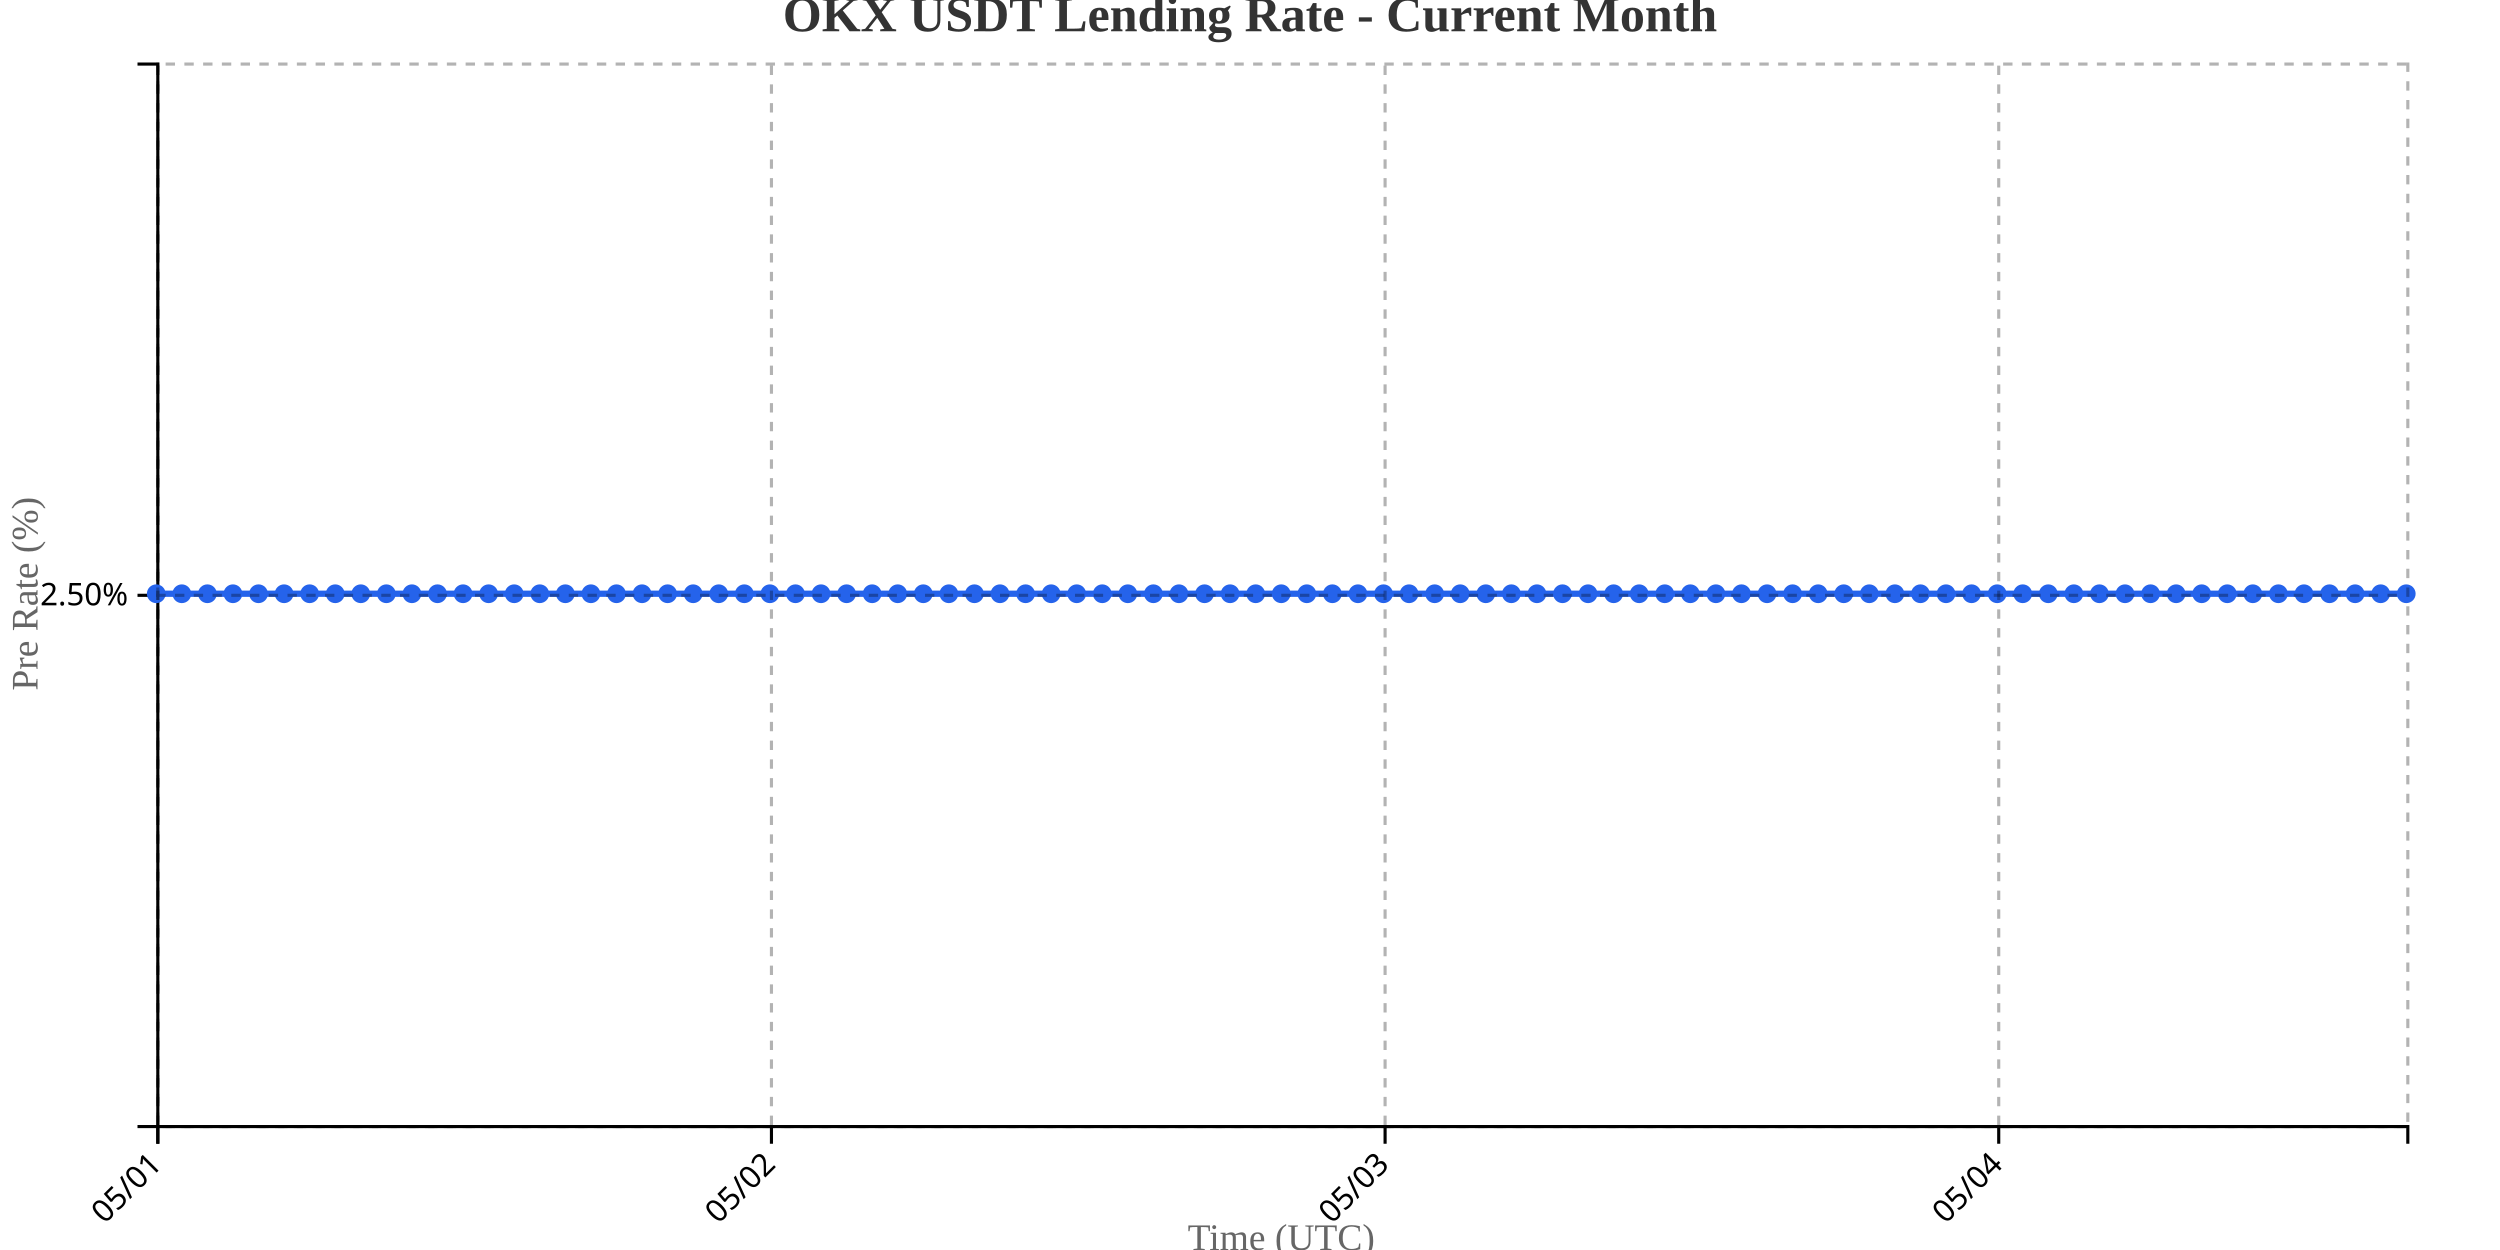
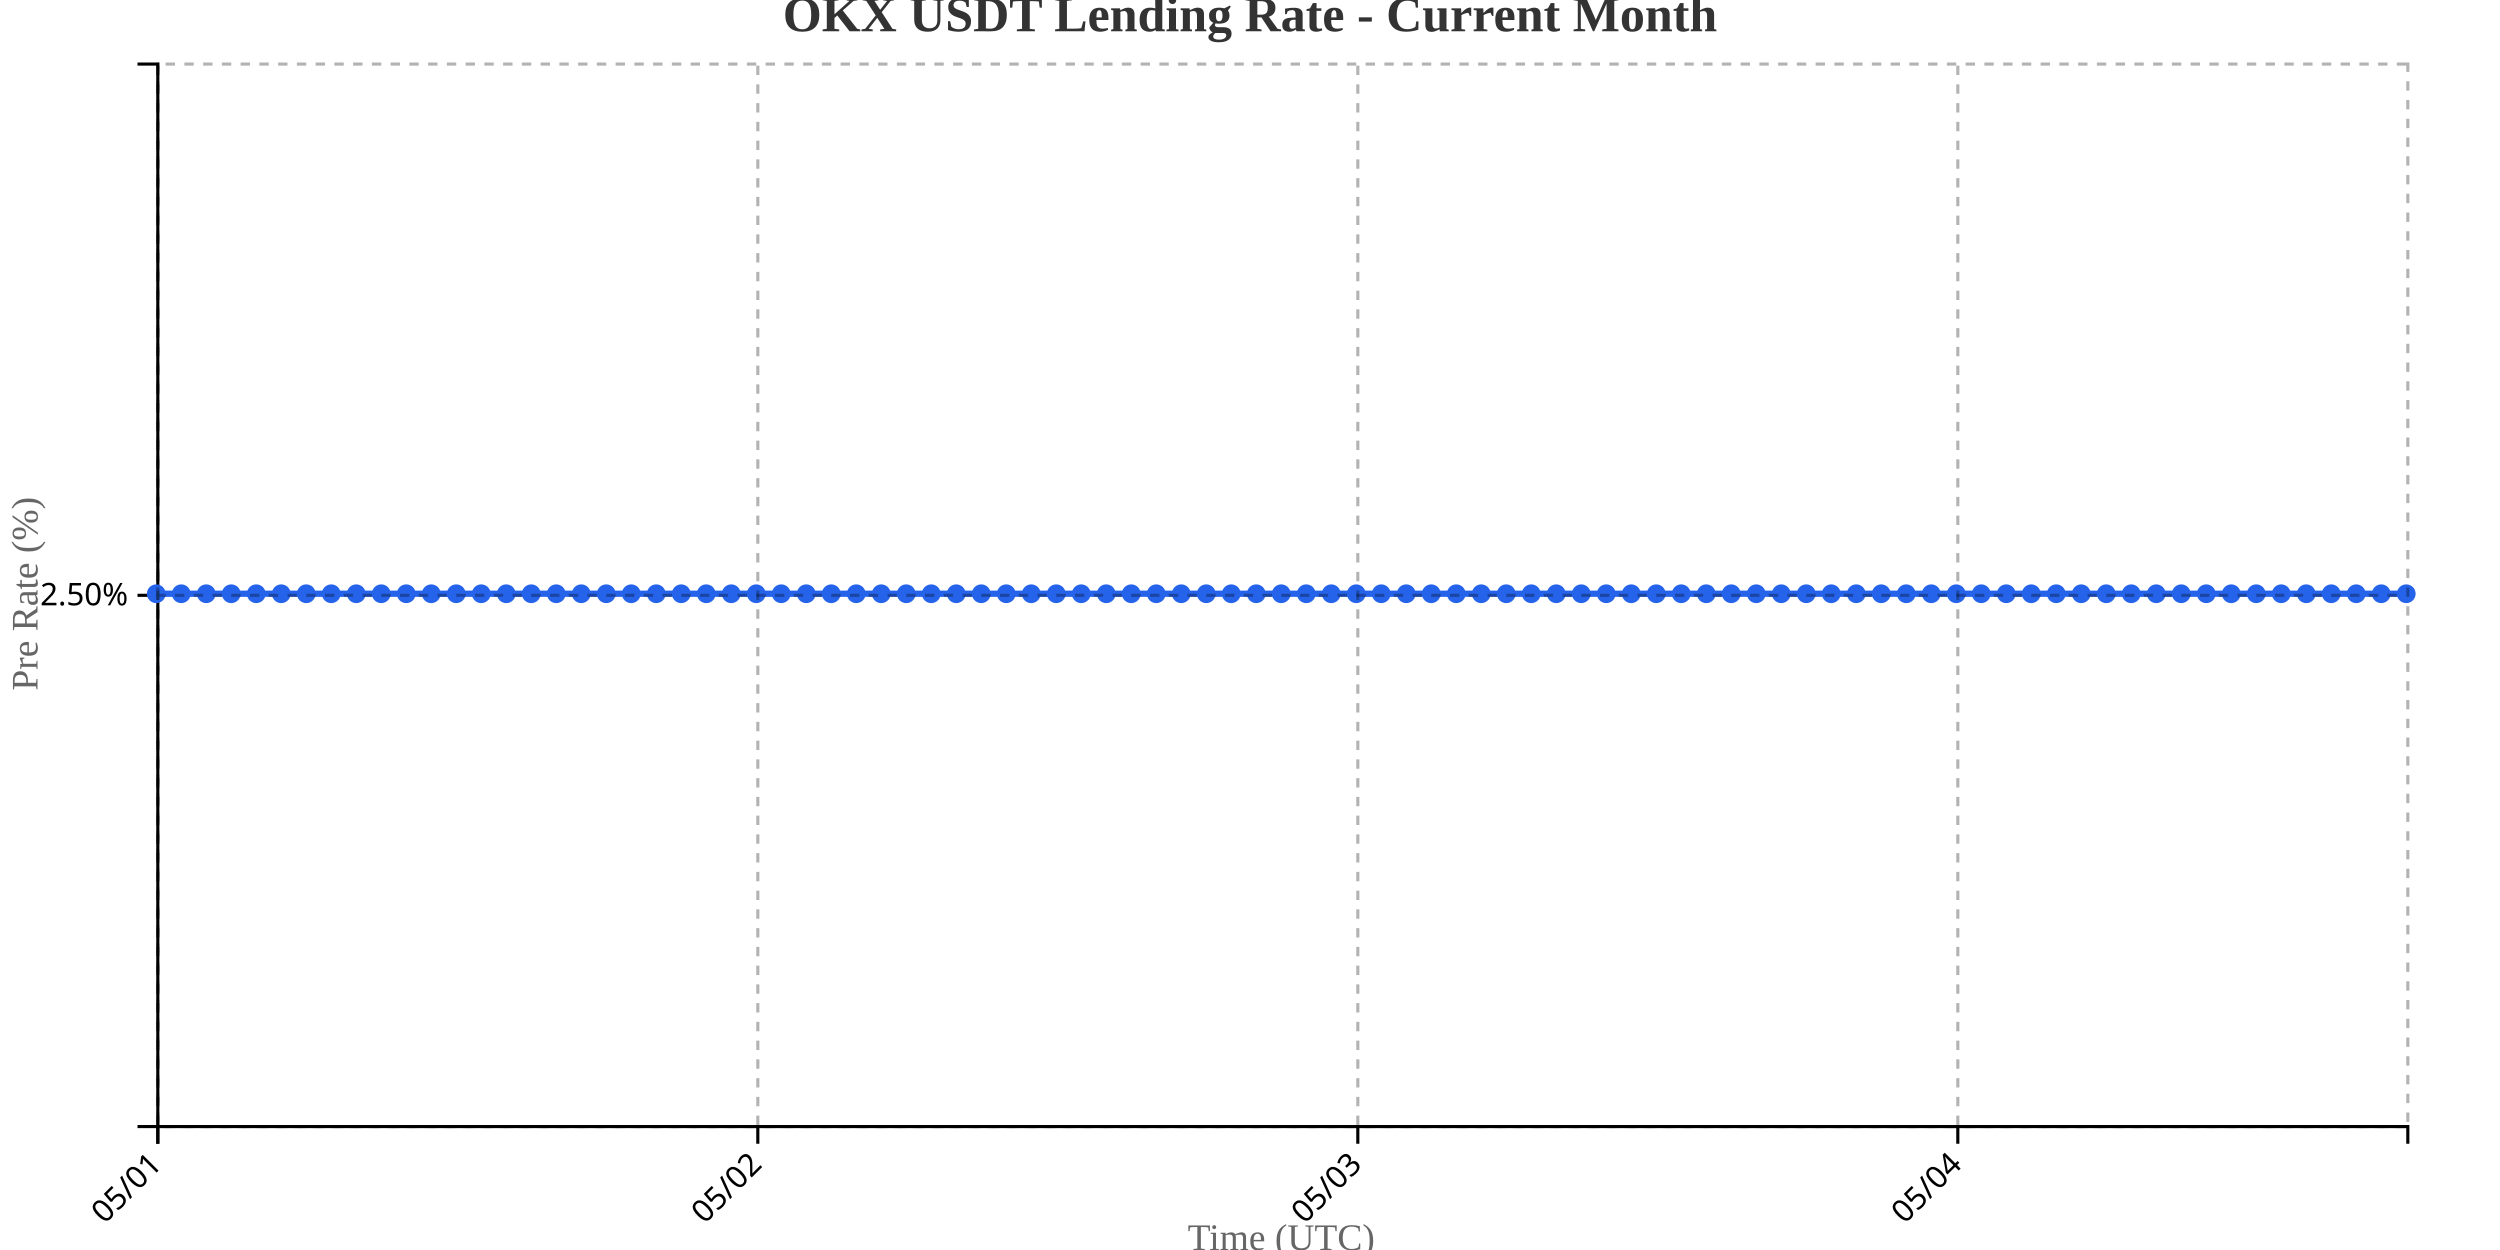
<svg xmlns="http://www.w3.org/2000/svg" width="800" height="400">
  <g transform="translate(50,20)">
    <g transform="translate(0,340)" fill="none" font-size="10" font-family="sans-serif" text-anchor="middle">
      <path class="domain" stroke="currentColor" d="M0.5,6V0.5H720.5V6" />
      <g class="tick" opacity="1" transform="translate(0.5,0)">
        <line stroke="currentColor" y2="6" />
        <text fill="currentColor" y="9" dy=".15em" style="text-anchor: end;" dx="-.8em" transform="rotate(-45)">05/01</text>
      </g>
-       <g class="tick" opacity="1" transform="translate(196.8636,0)">
+       <g class="tick" opacity="1" transform="translate(192.5,0)">
        <line stroke="currentColor" y2="6" />
        <text fill="currentColor" y="9" dy=".15em" style="text-anchor: end;" dx="-.8em" transform="rotate(-45)">05/02</text>
      </g>
-       <g class="tick" opacity="1" transform="translate(393.2273,0)">
+       <g class="tick" opacity="1" transform="translate(384.5,0)">
        <line stroke="currentColor" y2="6" />
        <text fill="currentColor" y="9" dy=".15em" style="text-anchor: end;" dx="-.8em" transform="rotate(-45)">05/03</text>
      </g>
-       <g class="tick" opacity="1" transform="translate(589.5909,0)">
+       <g class="tick" opacity="1" transform="translate(576.5,0)">
        <line stroke="currentColor" y2="6" />
        <text fill="currentColor" y="9" dy=".15em" style="text-anchor: end;" dx="-.8em" transform="rotate(-45)">05/04</text>
      </g>
    </g>
    <g fill="none" font-size="10" font-family="sans-serif" text-anchor="end">
      <path class="domain" stroke="currentColor" d="M-6,340.5H0.5V0.5H-6" />
      <g class="tick" opacity="1" transform="translate(0,170.5)">
        <line stroke="currentColor" x2="-6" />
        <text fill="currentColor" x="-9" dy="0.32em">2.50%</text>
      </g>
    </g>
    <text transform="rotate(-90)" y="-50" x="-170" dy="1em" style="text-anchor: middle; font-size: 12px; fill: #666;">Pre Rate (%)</text>
    <text transform="translate(360, 380)" style="text-anchor: middle; font-size: 12px; fill: #666;">Time (UTC)</text>
-     <path fill="none" stroke="#2563eb" stroke-width="2" d="M0,170C2.727,170,5.455,170,8.182,170C10.909,170,13.636,170,16.364,170C19.091,170,21.818,170,24.545,170C27.273,170,30,170,32.727,170C35.455,170,38.182,170,40.909,170C43.636,170,46.364,170,49.091,170C51.818,170,54.545,170,57.273,170C60,170,62.727,170,65.455,170C68.182,170,70.909,170,73.636,170C76.364,170,79.091,170,81.818,170C84.545,170,87.273,170,90,170C92.727,170,95.455,170,98.182,170C100.909,170,103.636,170,106.364,170C109.091,170,111.818,170,114.545,170C117.273,170,120,170,122.727,170C125.455,170,128.182,170,130.909,170C133.636,170,136.364,170,139.091,170C141.818,170,144.545,170,147.273,170C150,170,152.727,170,155.455,170C158.182,170,160.909,170,163.636,170C166.364,170,169.091,170,171.818,170C174.545,170,177.273,170,180,170C182.727,170,185.455,170,188.182,170C190.909,170,193.636,170,196.364,170C199.091,170,201.818,170,204.545,170C207.273,170,210,170,212.727,170C215.455,170,218.182,170,220.909,170C223.636,170,226.364,170,229.091,170C231.818,170,234.545,170,237.273,170C240,170,242.727,170,245.455,170C248.182,170,250.909,170,253.636,170C256.364,170,259.091,170,261.818,170C264.545,170,267.273,170,270,170C272.727,170,275.455,170,278.182,170C280.909,170,283.636,170,286.364,170C289.091,170,291.818,170,294.545,170C297.273,170,300,170,302.727,170C305.455,170,308.182,170,310.909,170C313.636,170,316.364,170,319.091,170C321.818,170,324.545,170,327.273,170C330,170,332.727,170,335.455,170C338.182,170,340.909,170,343.636,170C346.364,170,349.091,170,351.818,170C354.545,170,357.273,170,360,170C362.727,170,365.455,170,368.182,170C370.909,170,373.636,170,376.364,170C379.091,170,381.818,170,384.545,170C387.273,170,390,170,392.727,170C395.455,170,398.182,170,400.909,170C403.636,170,406.364,170,409.091,170C411.818,170,414.545,170,417.273,170C420,170,422.727,170,425.455,170C428.182,170,430.909,170,433.636,170C436.364,170,439.091,170,441.818,170C444.545,170,447.273,170,450,170C452.727,170,455.455,170,458.182,170C460.909,170,463.636,170,466.364,170C469.091,170,471.818,170,474.545,170C477.273,170,480,170,482.727,170C485.455,170,488.182,170,490.909,170C493.636,170,496.364,170,499.091,170C501.818,170,504.545,170,507.273,170C510,170,512.727,170,515.455,170C518.182,170,520.909,170,523.636,170C526.364,170,529.091,170,531.818,170C534.545,170,537.273,170,540,170C542.727,170,545.455,170,548.182,170C550.909,170,553.636,170,556.364,170C559.091,170,561.818,170,564.545,170C567.273,170,570,170,572.727,170C575.455,170,578.182,170,580.909,170C583.636,170,586.364,170,589.091,170C591.818,170,594.545,170,597.273,170C600,170,602.727,170,605.455,170C608.182,170,610.909,170,613.636,170C616.364,170,619.091,170,621.818,170C624.545,170,627.273,170,630,170C632.727,170,635.455,170,638.182,170C640.909,170,643.636,170,646.364,170C649.091,170,651.818,170,654.545,170C657.273,170,660,170,662.727,170C665.455,170,668.182,170,670.909,170C673.636,170,676.364,170,679.091,170C681.818,170,684.545,170,687.273,170C690,170,692.727,170,695.455,170C698.182,170,700.909,170,703.636,170C706.364,170,709.091,170,711.818,170C714.545,170,717.273,170,720,170" />
+     <path fill="none" stroke="#2563eb" stroke-width="2" d="M0,170C2.667,170,5.333,170,8,170C10.667,170,13.333,170,16,170C18.667,170,21.333,170,24,170C26.667,170,29.333,170,32,170C34.667,170,37.333,170,40,170C42.667,170,45.333,170,48,170C50.667,170,53.333,170,56,170C58.667,170,61.333,170,64,170C66.667,170,69.333,170,72,170C74.667,170,77.333,170,80,170C82.667,170,85.333,170,88,170C90.667,170,93.333,170,96,170C98.667,170,101.333,170,104,170C106.667,170,109.333,170,112,170C114.667,170,117.333,170,120,170C122.667,170,125.333,170,128,170C130.667,170,133.333,170,136,170C138.667,170,141.333,170,144,170C146.667,170,149.333,170,152,170C154.667,170,157.333,170,160,170C162.667,170,165.333,170,168,170C170.667,170,173.333,170,176,170C178.667,170,181.333,170,184,170C186.667,170,189.333,170,192,170C194.667,170,197.333,170,200,170C202.667,170,205.333,170,208,170C210.667,170,213.333,170,216,170C218.667,170,221.333,170,224,170C226.667,170,229.333,170,232,170C234.667,170,237.333,170,240,170C242.667,170,245.333,170,248,170C250.667,170,253.333,170,256,170C258.667,170,261.333,170,264,170C266.667,170,269.333,170,272,170C274.667,170,277.333,170,280,170C282.667,170,285.333,170,288,170C290.667,170,293.333,170,296,170C298.667,170,301.333,170,304,170C306.667,170,309.333,170,312,170C314.667,170,317.333,170,320,170C322.667,170,325.333,170,328,170C330.667,170,333.333,170,336,170C338.667,170,341.333,170,344,170C346.667,170,349.333,170,352,170C354.667,170,357.333,170,360,170C362.667,170,365.333,170,368,170C370.667,170,373.333,170,376,170C378.667,170,381.333,170,384,170C386.667,170,389.333,170,392,170C394.667,170,397.333,170,400,170C402.667,170,405.333,170,408,170C410.667,170,413.333,170,416,170C418.667,170,421.333,170,424,170C426.667,170,429.333,170,432,170C434.667,170,437.333,170,440,170C442.667,170,445.333,170,448,170C450.667,170,453.333,170,456,170C458.667,170,461.333,170,464,170C466.667,170,469.333,170,472,170C474.667,170,477.333,170,480,170C482.667,170,485.333,170,488,170C490.667,170,493.333,170,496,170C498.667,170,501.333,170,504,170C506.667,170,509.333,170,512,170C514.667,170,517.333,170,520,170C522.667,170,525.333,170,528,170C530.667,170,533.333,170,536,170C538.667,170,541.333,170,544,170C546.667,170,549.333,170,552,170C554.667,170,557.333,170,560,170C562.667,170,565.333,170,568,170C570.667,170,573.333,170,576,170C578.667,170,581.333,170,584,170C586.667,170,589.333,170,592,170C594.667,170,597.333,170,600,170C602.667,170,605.333,170,608,170C610.667,170,613.333,170,616,170C618.667,170,621.333,170,624,170C626.667,170,629.333,170,632,170C634.667,170,637.333,170,640,170C642.667,170,645.333,170,648,170C650.667,170,653.333,170,656,170C658.667,170,661.333,170,664,170C666.667,170,669.333,170,672,170C674.667,170,677.333,170,680,170C682.667,170,685.333,170,688,170C690.667,170,693.333,170,696,170C698.667,170,701.333,170,704,170C706.667,170,709.333,170,712,170C714.667,170,717.333,170,720,170" />
    <circle class="dot" cx="0" cy="170" r="3" fill="#2563eb" />
-     <circle class="dot" cx="8.182" cy="170" r="3" fill="#2563eb" />
-     <circle class="dot" cx="16.364" cy="170" r="3" fill="#2563eb" />
-     <circle class="dot" cx="24.545" cy="170" r="3" fill="#2563eb" />
-     <circle class="dot" cx="32.727" cy="170" r="3" fill="#2563eb" />
-     <circle class="dot" cx="40.909" cy="170" r="3" fill="#2563eb" />
-     <circle class="dot" cx="49.091" cy="170" r="3" fill="#2563eb" />
-     <circle class="dot" cx="57.273" cy="170" r="3" fill="#2563eb" />
-     <circle class="dot" cx="65.455" cy="170" r="3" fill="#2563eb" />
-     <circle class="dot" cx="73.636" cy="170" r="3" fill="#2563eb" />
-     <circle class="dot" cx="81.818" cy="170" r="3" fill="#2563eb" />
-     <circle class="dot" cx="90" cy="170" r="3" fill="#2563eb" />
-     <circle class="dot" cx="98.182" cy="170" r="3" fill="#2563eb" />
-     <circle class="dot" cx="106.364" cy="170" r="3" fill="#2563eb" />
-     <circle class="dot" cx="114.545" cy="170" r="3" fill="#2563eb" />
-     <circle class="dot" cx="122.727" cy="170" r="3" fill="#2563eb" />
-     <circle class="dot" cx="130.909" cy="170" r="3" fill="#2563eb" />
-     <circle class="dot" cx="139.091" cy="170" r="3" fill="#2563eb" />
-     <circle class="dot" cx="147.273" cy="170" r="3" fill="#2563eb" />
-     <circle class="dot" cx="155.455" cy="170" r="3" fill="#2563eb" />
-     <circle class="dot" cx="163.636" cy="170" r="3" fill="#2563eb" />
-     <circle class="dot" cx="171.818" cy="170" r="3" fill="#2563eb" />
-     <circle class="dot" cx="180" cy="170" r="3" fill="#2563eb" />
-     <circle class="dot" cx="188.182" cy="170" r="3" fill="#2563eb" />
-     <circle class="dot" cx="196.364" cy="170" r="3" fill="#2563eb" />
-     <circle class="dot" cx="204.545" cy="170" r="3" fill="#2563eb" />
-     <circle class="dot" cx="212.727" cy="170" r="3" fill="#2563eb" />
-     <circle class="dot" cx="220.909" cy="170" r="3" fill="#2563eb" />
-     <circle class="dot" cx="229.091" cy="170" r="3" fill="#2563eb" />
-     <circle class="dot" cx="237.273" cy="170" r="3" fill="#2563eb" />
-     <circle class="dot" cx="245.455" cy="170" r="3" fill="#2563eb" />
-     <circle class="dot" cx="253.636" cy="170" r="3" fill="#2563eb" />
-     <circle class="dot" cx="261.818" cy="170" r="3" fill="#2563eb" />
-     <circle class="dot" cx="270" cy="170" r="3" fill="#2563eb" />
-     <circle class="dot" cx="278.182" cy="170" r="3" fill="#2563eb" />
-     <circle class="dot" cx="286.364" cy="170" r="3" fill="#2563eb" />
-     <circle class="dot" cx="294.545" cy="170" r="3" fill="#2563eb" />
-     <circle class="dot" cx="302.727" cy="170" r="3" fill="#2563eb" />
-     <circle class="dot" cx="310.909" cy="170" r="3" fill="#2563eb" />
-     <circle class="dot" cx="319.091" cy="170" r="3" fill="#2563eb" />
-     <circle class="dot" cx="327.273" cy="170" r="3" fill="#2563eb" />
-     <circle class="dot" cx="335.455" cy="170" r="3" fill="#2563eb" />
-     <circle class="dot" cx="343.636" cy="170" r="3" fill="#2563eb" />
-     <circle class="dot" cx="351.818" cy="170" r="3" fill="#2563eb" />
+     <circle class="dot" cx="8" cy="170" r="3" fill="#2563eb" />
+     <circle class="dot" cx="16" cy="170" r="3" fill="#2563eb" />
+     <circle class="dot" cx="24" cy="170" r="3" fill="#2563eb" />
+     <circle class="dot" cx="32" cy="170" r="3" fill="#2563eb" />
+     <circle class="dot" cx="40" cy="170" r="3" fill="#2563eb" />
+     <circle class="dot" cx="48" cy="170" r="3" fill="#2563eb" />
+     <circle class="dot" cx="56" cy="170" r="3" fill="#2563eb" />
+     <circle class="dot" cx="64" cy="170" r="3" fill="#2563eb" />
+     <circle class="dot" cx="72" cy="170" r="3" fill="#2563eb" />
+     <circle class="dot" cx="80" cy="170" r="3" fill="#2563eb" />
+     <circle class="dot" cx="88" cy="170" r="3" fill="#2563eb" />
+     <circle class="dot" cx="96" cy="170" r="3" fill="#2563eb" />
+     <circle class="dot" cx="104" cy="170" r="3" fill="#2563eb" />
+     <circle class="dot" cx="112" cy="170" r="3" fill="#2563eb" />
+     <circle class="dot" cx="120" cy="170" r="3" fill="#2563eb" />
+     <circle class="dot" cx="128" cy="170" r="3" fill="#2563eb" />
+     <circle class="dot" cx="136" cy="170" r="3" fill="#2563eb" />
+     <circle class="dot" cx="144" cy="170" r="3" fill="#2563eb" />
+     <circle class="dot" cx="152" cy="170" r="3" fill="#2563eb" />
+     <circle class="dot" cx="160" cy="170" r="3" fill="#2563eb" />
+     <circle class="dot" cx="168" cy="170" r="3" fill="#2563eb" />
+     <circle class="dot" cx="176" cy="170" r="3" fill="#2563eb" />
+     <circle class="dot" cx="184" cy="170" r="3" fill="#2563eb" />
+     <circle class="dot" cx="192" cy="170" r="3" fill="#2563eb" />
+     <circle class="dot" cx="200" cy="170" r="3" fill="#2563eb" />
+     <circle class="dot" cx="208" cy="170" r="3" fill="#2563eb" />
+     <circle class="dot" cx="216" cy="170" r="3" fill="#2563eb" />
+     <circle class="dot" cx="224" cy="170" r="3" fill="#2563eb" />
+     <circle class="dot" cx="232" cy="170" r="3" fill="#2563eb" />
+     <circle class="dot" cx="240" cy="170" r="3" fill="#2563eb" />
+     <circle class="dot" cx="248" cy="170" r="3" fill="#2563eb" />
+     <circle class="dot" cx="256" cy="170" r="3" fill="#2563eb" />
+     <circle class="dot" cx="264" cy="170" r="3" fill="#2563eb" />
+     <circle class="dot" cx="272" cy="170" r="3" fill="#2563eb" />
+     <circle class="dot" cx="280" cy="170" r="3" fill="#2563eb" />
+     <circle class="dot" cx="288" cy="170" r="3" fill="#2563eb" />
+     <circle class="dot" cx="296" cy="170" r="3" fill="#2563eb" />
+     <circle class="dot" cx="304" cy="170" r="3" fill="#2563eb" />
+     <circle class="dot" cx="312" cy="170" r="3" fill="#2563eb" />
+     <circle class="dot" cx="320" cy="170" r="3" fill="#2563eb" />
+     <circle class="dot" cx="328" cy="170" r="3" fill="#2563eb" />
+     <circle class="dot" cx="336" cy="170" r="3" fill="#2563eb" />
+     <circle class="dot" cx="344" cy="170" r="3" fill="#2563eb" />
+     <circle class="dot" cx="352" cy="170" r="3" fill="#2563eb" />
    <circle class="dot" cx="360" cy="170" r="3" fill="#2563eb" />
-     <circle class="dot" cx="368.182" cy="170" r="3" fill="#2563eb" />
-     <circle class="dot" cx="376.364" cy="170" r="3" fill="#2563eb" />
-     <circle class="dot" cx="384.545" cy="170" r="3" fill="#2563eb" />
-     <circle class="dot" cx="392.727" cy="170" r="3" fill="#2563eb" />
-     <circle class="dot" cx="400.909" cy="170" r="3" fill="#2563eb" />
-     <circle class="dot" cx="409.091" cy="170" r="3" fill="#2563eb" />
-     <circle class="dot" cx="417.273" cy="170" r="3" fill="#2563eb" />
-     <circle class="dot" cx="425.455" cy="170" r="3" fill="#2563eb" />
-     <circle class="dot" cx="433.636" cy="170" r="3" fill="#2563eb" />
-     <circle class="dot" cx="441.818" cy="170" r="3" fill="#2563eb" />
-     <circle class="dot" cx="450" cy="170" r="3" fill="#2563eb" />
-     <circle class="dot" cx="458.182" cy="170" r="3" fill="#2563eb" />
-     <circle class="dot" cx="466.364" cy="170" r="3" fill="#2563eb" />
-     <circle class="dot" cx="474.545" cy="170" r="3" fill="#2563eb" />
-     <circle class="dot" cx="482.727" cy="170" r="3" fill="#2563eb" />
-     <circle class="dot" cx="490.909" cy="170" r="3" fill="#2563eb" />
-     <circle class="dot" cx="499.091" cy="170" r="3" fill="#2563eb" />
-     <circle class="dot" cx="507.273" cy="170" r="3" fill="#2563eb" />
-     <circle class="dot" cx="515.455" cy="170" r="3" fill="#2563eb" />
-     <circle class="dot" cx="523.636" cy="170" r="3" fill="#2563eb" />
-     <circle class="dot" cx="531.818" cy="170" r="3" fill="#2563eb" />
-     <circle class="dot" cx="540" cy="170" r="3" fill="#2563eb" />
-     <circle class="dot" cx="548.182" cy="170" r="3" fill="#2563eb" />
-     <circle class="dot" cx="556.364" cy="170" r="3" fill="#2563eb" />
-     <circle class="dot" cx="564.545" cy="170" r="3" fill="#2563eb" />
-     <circle class="dot" cx="572.727" cy="170" r="3" fill="#2563eb" />
-     <circle class="dot" cx="580.909" cy="170" r="3" fill="#2563eb" />
-     <circle class="dot" cx="589.091" cy="170" r="3" fill="#2563eb" />
-     <circle class="dot" cx="597.273" cy="170" r="3" fill="#2563eb" />
-     <circle class="dot" cx="605.455" cy="170" r="3" fill="#2563eb" />
-     <circle class="dot" cx="613.636" cy="170" r="3" fill="#2563eb" />
-     <circle class="dot" cx="621.818" cy="170" r="3" fill="#2563eb" />
-     <circle class="dot" cx="630" cy="170" r="3" fill="#2563eb" />
-     <circle class="dot" cx="638.182" cy="170" r="3" fill="#2563eb" />
-     <circle class="dot" cx="646.364" cy="170" r="3" fill="#2563eb" />
-     <circle class="dot" cx="654.545" cy="170" r="3" fill="#2563eb" />
-     <circle class="dot" cx="662.727" cy="170" r="3" fill="#2563eb" />
-     <circle class="dot" cx="670.909" cy="170" r="3" fill="#2563eb" />
-     <circle class="dot" cx="679.091" cy="170" r="3" fill="#2563eb" />
-     <circle class="dot" cx="687.273" cy="170" r="3" fill="#2563eb" />
-     <circle class="dot" cx="695.455" cy="170" r="3" fill="#2563eb" />
-     <circle class="dot" cx="703.636" cy="170" r="3" fill="#2563eb" />
-     <circle class="dot" cx="711.818" cy="170" r="3" fill="#2563eb" />
+     <circle class="dot" cx="368" cy="170" r="3" fill="#2563eb" />
+     <circle class="dot" cx="376" cy="170" r="3" fill="#2563eb" />
+     <circle class="dot" cx="384" cy="170" r="3" fill="#2563eb" />
+     <circle class="dot" cx="392" cy="170" r="3" fill="#2563eb" />
+     <circle class="dot" cx="400" cy="170" r="3" fill="#2563eb" />
+     <circle class="dot" cx="408" cy="170" r="3" fill="#2563eb" />
+     <circle class="dot" cx="416" cy="170" r="3" fill="#2563eb" />
+     <circle class="dot" cx="424" cy="170" r="3" fill="#2563eb" />
+     <circle class="dot" cx="432" cy="170" r="3" fill="#2563eb" />
+     <circle class="dot" cx="440" cy="170" r="3" fill="#2563eb" />
+     <circle class="dot" cx="448" cy="170" r="3" fill="#2563eb" />
+     <circle class="dot" cx="456" cy="170" r="3" fill="#2563eb" />
+     <circle class="dot" cx="464" cy="170" r="3" fill="#2563eb" />
+     <circle class="dot" cx="472" cy="170" r="3" fill="#2563eb" />
+     <circle class="dot" cx="480" cy="170" r="3" fill="#2563eb" />
+     <circle class="dot" cx="488" cy="170" r="3" fill="#2563eb" />
+     <circle class="dot" cx="496" cy="170" r="3" fill="#2563eb" />
+     <circle class="dot" cx="504" cy="170" r="3" fill="#2563eb" />
+     <circle class="dot" cx="512" cy="170" r="3" fill="#2563eb" />
+     <circle class="dot" cx="520" cy="170" r="3" fill="#2563eb" />
+     <circle class="dot" cx="528" cy="170" r="3" fill="#2563eb" />
+     <circle class="dot" cx="536" cy="170" r="3" fill="#2563eb" />
+     <circle class="dot" cx="544" cy="170" r="3" fill="#2563eb" />
+     <circle class="dot" cx="552" cy="170" r="3" fill="#2563eb" />
+     <circle class="dot" cx="560" cy="170" r="3" fill="#2563eb" />
+     <circle class="dot" cx="568" cy="170" r="3" fill="#2563eb" />
+     <circle class="dot" cx="576" cy="170" r="3" fill="#2563eb" />
+     <circle class="dot" cx="584" cy="170" r="3" fill="#2563eb" />
+     <circle class="dot" cx="592" cy="170" r="3" fill="#2563eb" />
+     <circle class="dot" cx="600" cy="170" r="3" fill="#2563eb" />
+     <circle class="dot" cx="608" cy="170" r="3" fill="#2563eb" />
+     <circle class="dot" cx="616" cy="170" r="3" fill="#2563eb" />
+     <circle class="dot" cx="624" cy="170" r="3" fill="#2563eb" />
+     <circle class="dot" cx="632" cy="170" r="3" fill="#2563eb" />
+     <circle class="dot" cx="640" cy="170" r="3" fill="#2563eb" />
+     <circle class="dot" cx="648" cy="170" r="3" fill="#2563eb" />
+     <circle class="dot" cx="656" cy="170" r="3" fill="#2563eb" />
+     <circle class="dot" cx="664" cy="170" r="3" fill="#2563eb" />
+     <circle class="dot" cx="672" cy="170" r="3" fill="#2563eb" />
+     <circle class="dot" cx="680" cy="170" r="3" fill="#2563eb" />
+     <circle class="dot" cx="688" cy="170" r="3" fill="#2563eb" />
+     <circle class="dot" cx="696" cy="170" r="3" fill="#2563eb" />
+     <circle class="dot" cx="704" cy="170" r="3" fill="#2563eb" />
+     <circle class="dot" cx="712" cy="170" r="3" fill="#2563eb" />
    <circle class="dot" cx="720" cy="170" r="3" fill="#2563eb" />
    <g class="grid" transform="translate(0,340)" fill="none" font-size="10" font-family="sans-serif" text-anchor="middle" style="stroke-dasharray: 3,3; opacity: 0.3;">
      <path class="domain" stroke="currentColor" d="M0.5,-340V0.5H720.5V-340" />
      <g class="tick" opacity="1" transform="translate(0.5,0)">
        <line stroke="currentColor" y2="-340" />
        <text fill="currentColor" y="3" dy="0.71em" />
      </g>
-       <g class="tick" opacity="1" transform="translate(196.8636,0)">
+       <g class="tick" opacity="1" transform="translate(192.5,0)">
        <line stroke="currentColor" y2="-340" />
        <text fill="currentColor" y="3" dy="0.71em" />
      </g>
-       <g class="tick" opacity="1" transform="translate(393.2273,0)">
+       <g class="tick" opacity="1" transform="translate(384.5,0)">
        <line stroke="currentColor" y2="-340" />
        <text fill="currentColor" y="3" dy="0.71em" />
      </g>
-       <g class="tick" opacity="1" transform="translate(589.5909,0)">
+       <g class="tick" opacity="1" transform="translate(576.5,0)">
        <line stroke="currentColor" y2="-340" />
        <text fill="currentColor" y="3" dy="0.71em" />
      </g>
    </g>
    <g class="grid" fill="none" font-size="10" font-family="sans-serif" text-anchor="end" style="stroke-dasharray: 3,3; opacity: 0.3;">
      <path class="domain" stroke="currentColor" d="M720,340.5H0.5V0.5H720" />
      <g class="tick" opacity="1" transform="translate(0,170.5)">
        <line stroke="currentColor" x2="720" />
        <text fill="currentColor" x="-3" dy="0.32em" />
      </g>
    </g>
  </g>
  <text x="400" y="10" text-anchor="middle" style="font-size: 16px; font-weight: bold; fill: #333;">OKX USDT Lending Rate - Current Month</text>
</svg>
